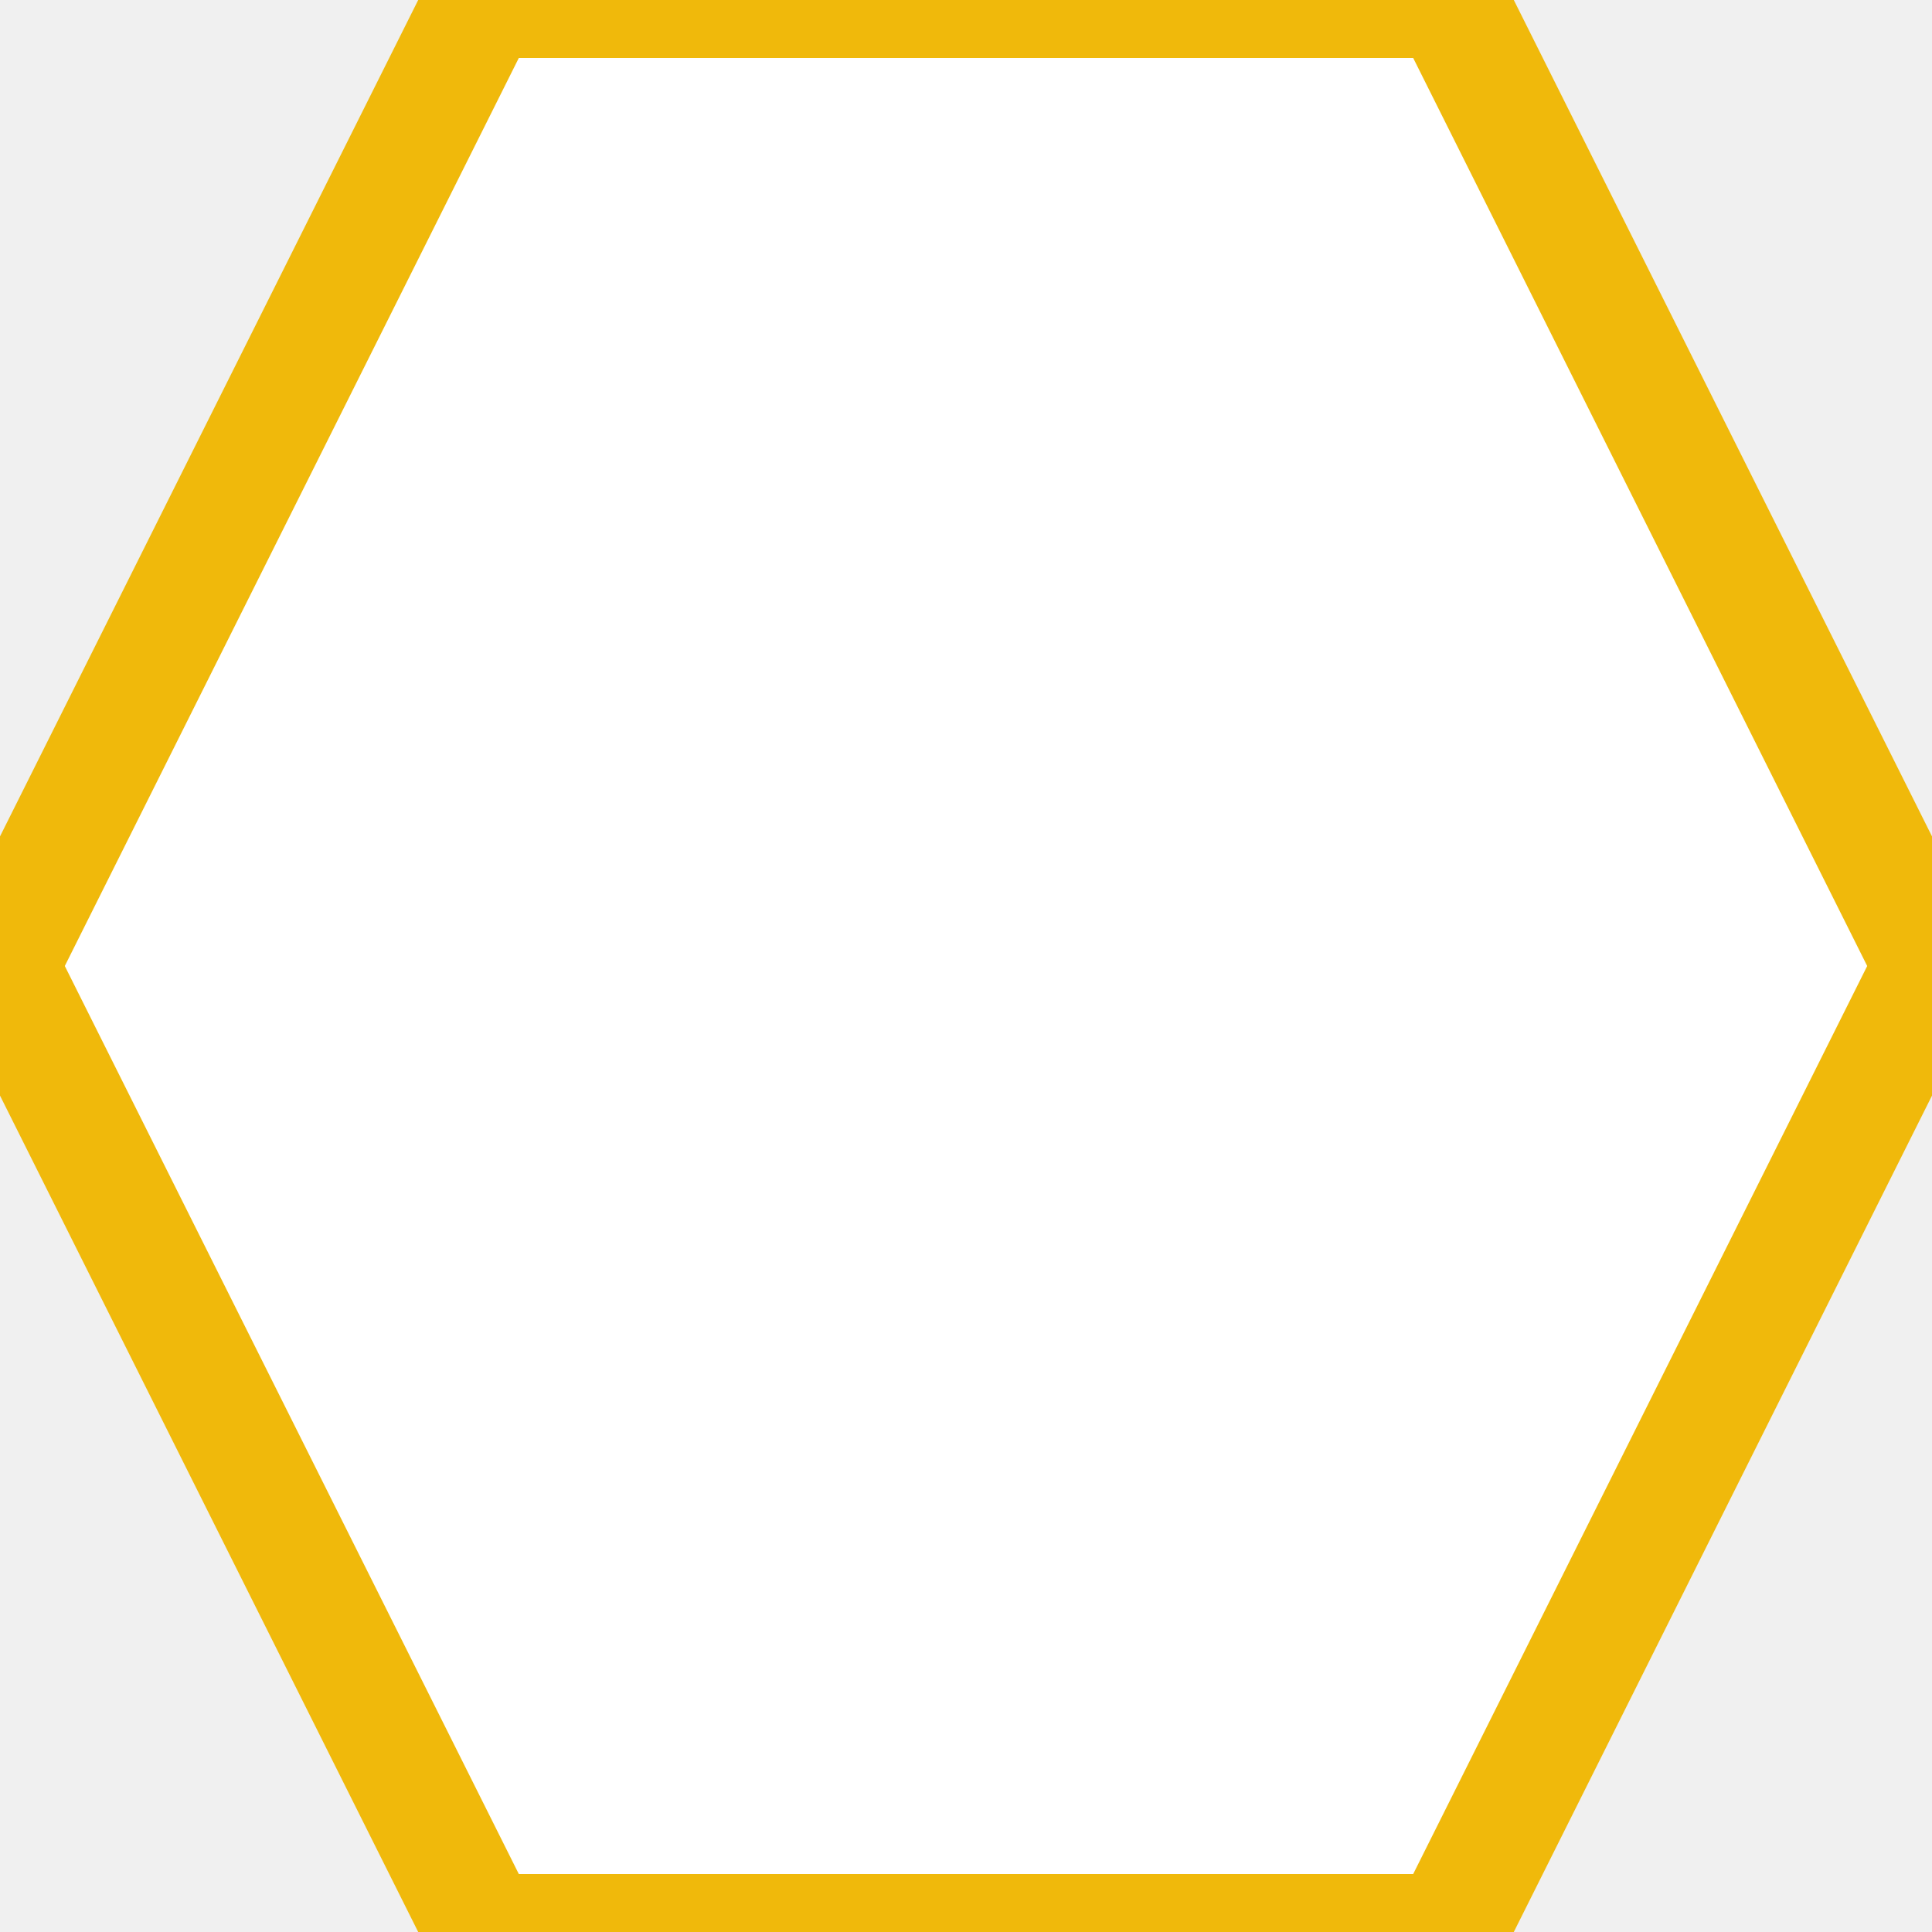
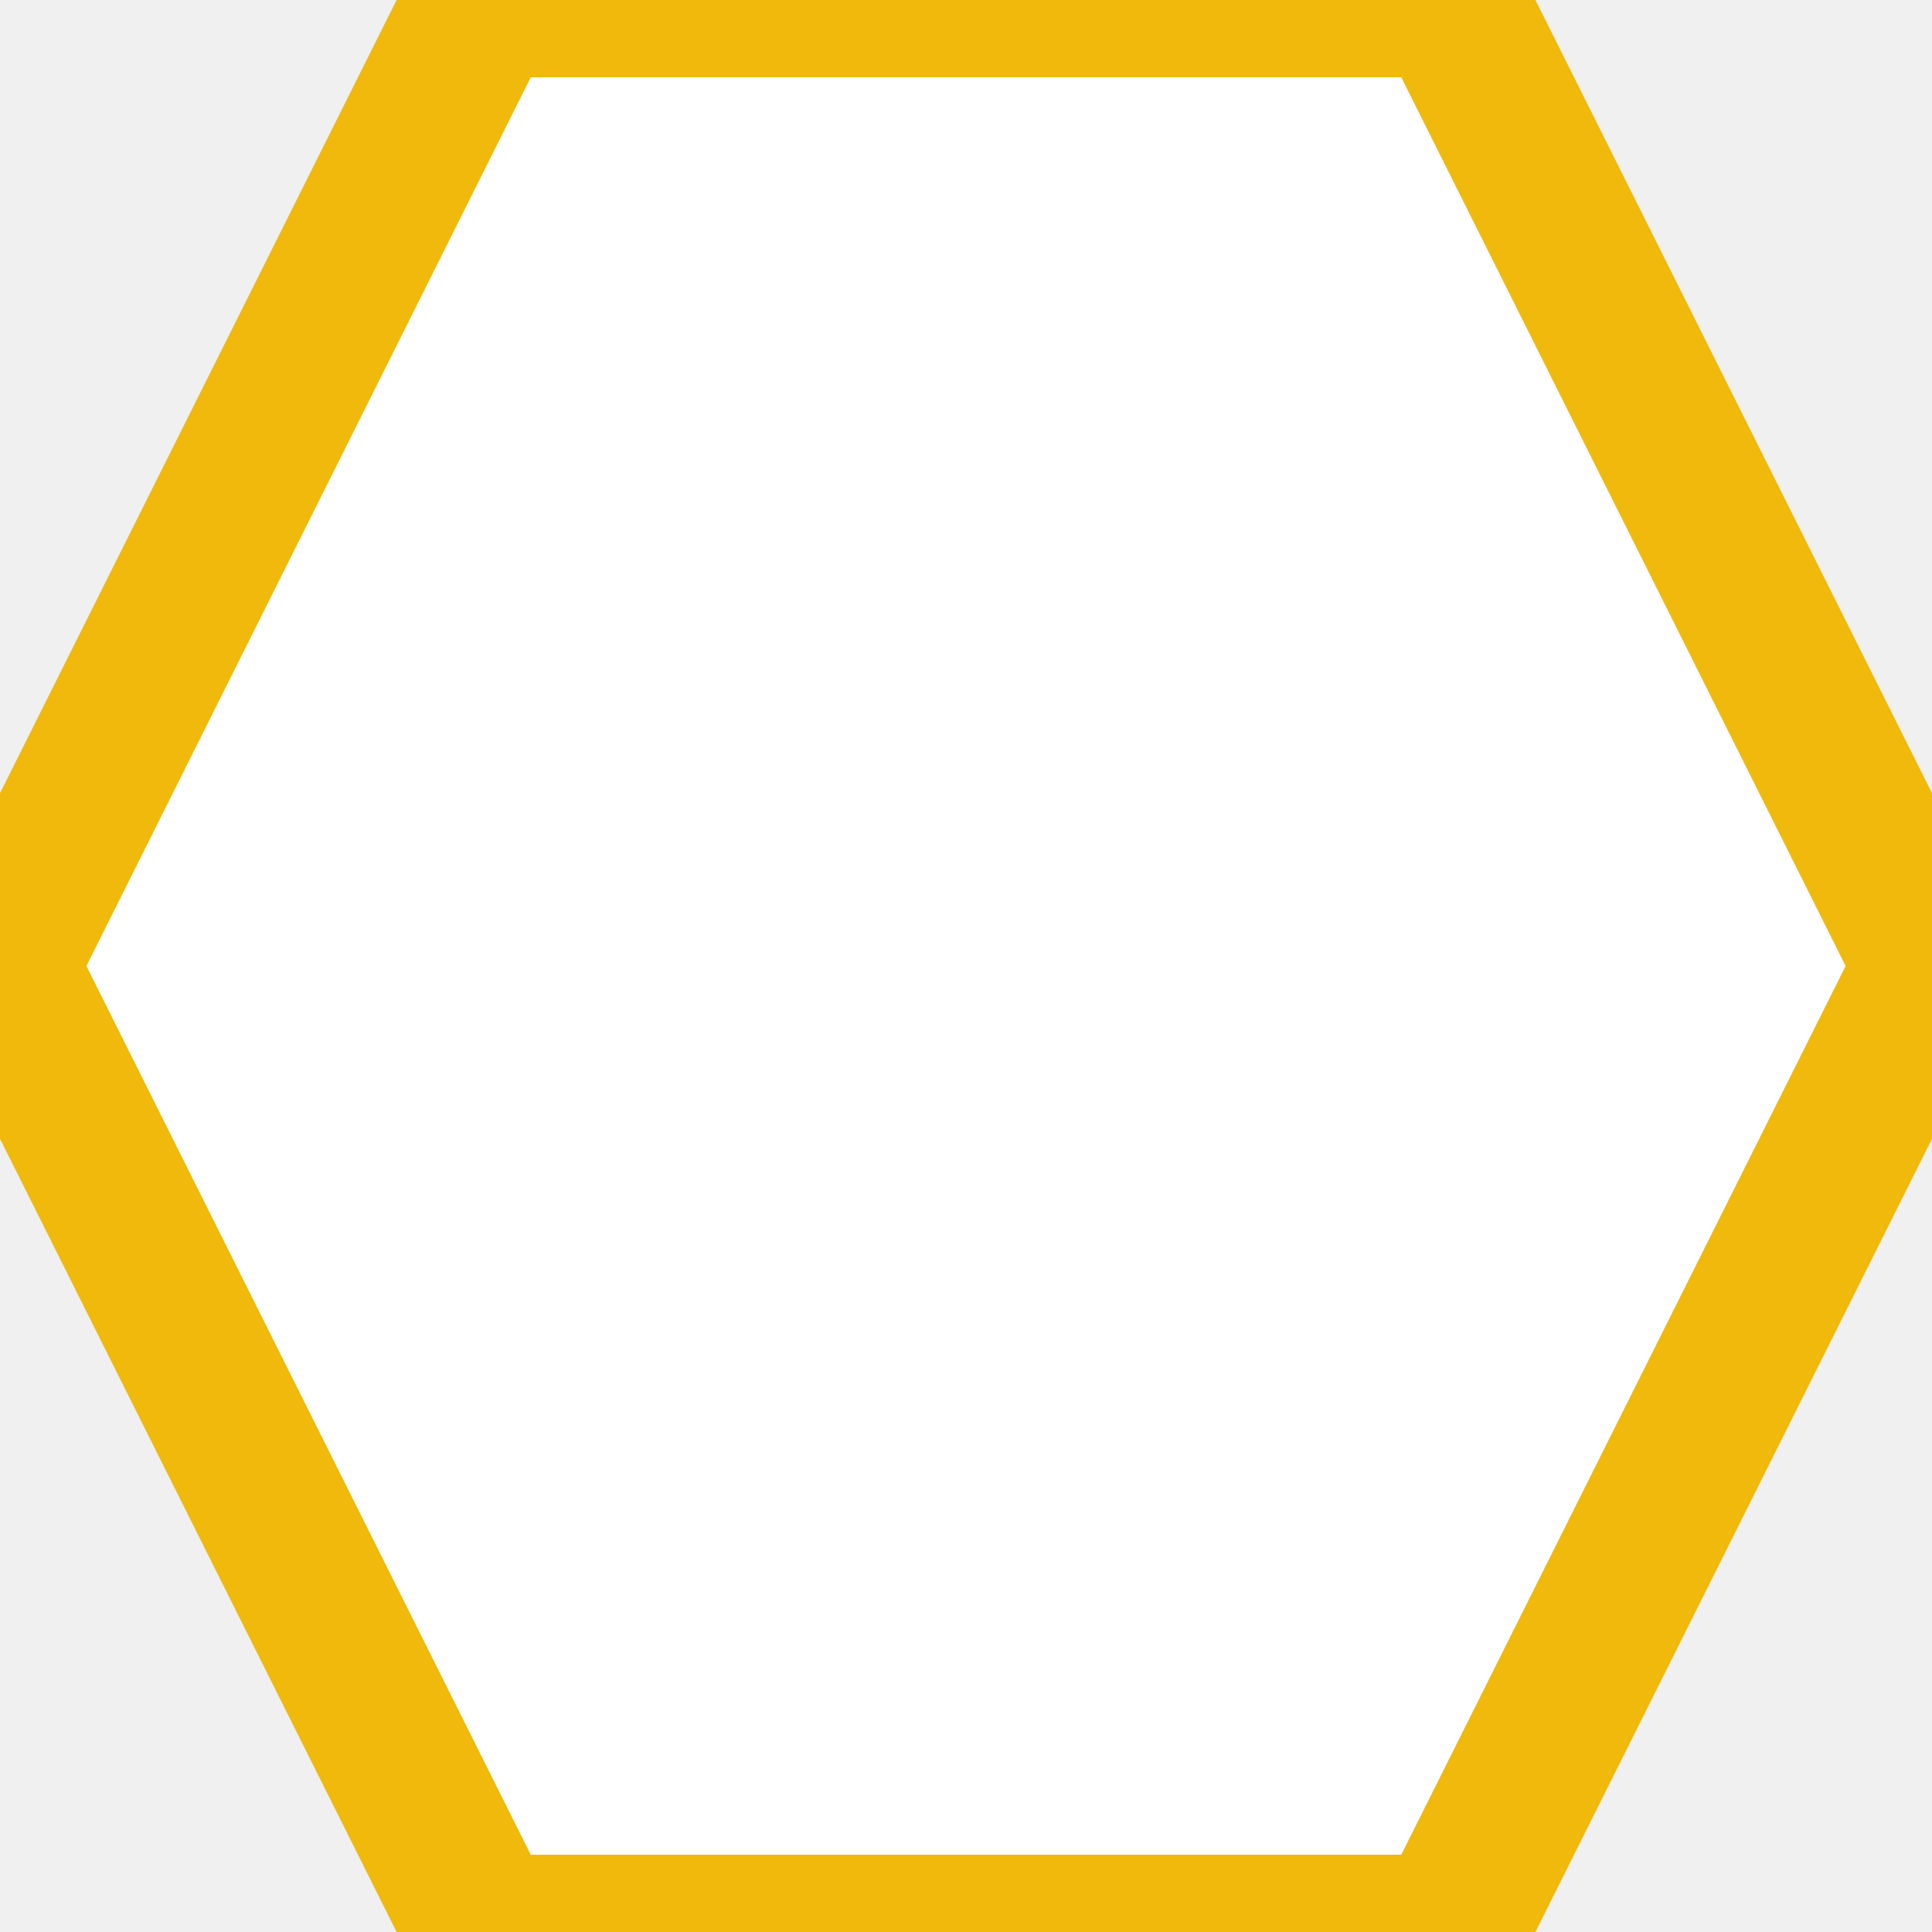
<svg xmlns="http://www.w3.org/2000/svg" viewBox="0 0 100 100">
-   <polygon points="25,0 75,0 100,50 75,100 25,100 0,50" fill="white" stroke="#F0B90B" stroke-width="6" />
+   <polygon points="25,0 75,0 100,50 75,100 25,100 0,50" fill="white" stroke="#F0B90B" stroke-width="8" />
</svg>
